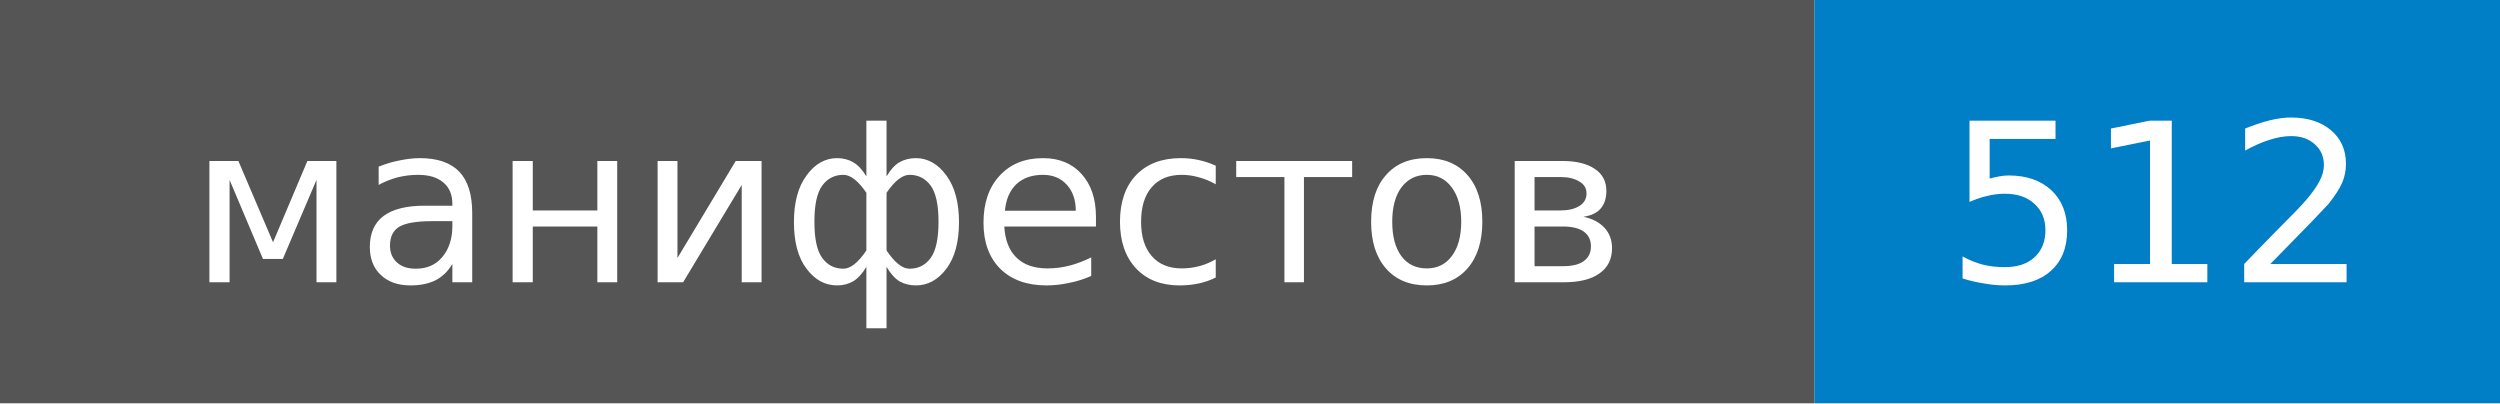
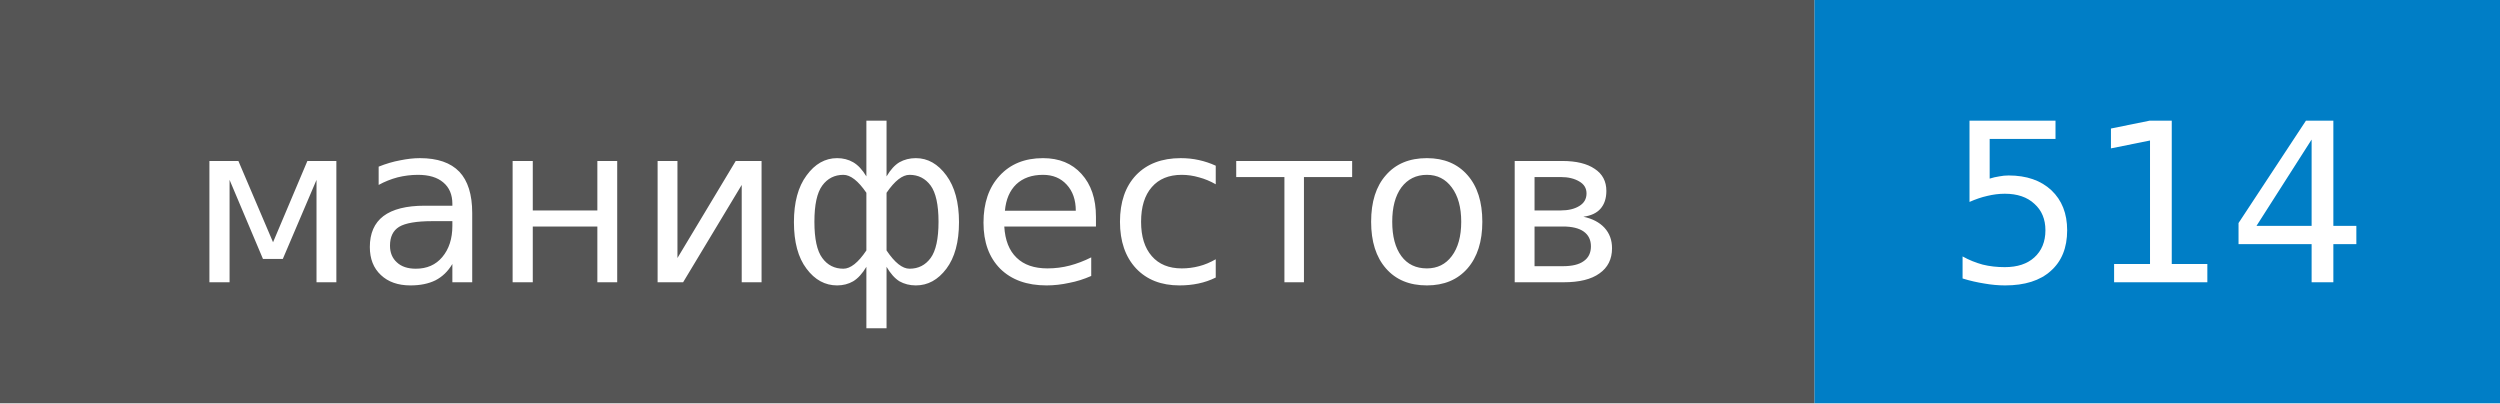
- <svg xmlns="http://www.w3.org/2000/svg" width="124" height="20" role="img" aria-label="манифестов: 512">
+ <svg xmlns="http://www.w3.org/2000/svg" width="124" height="20" role="img" aria-label="манифестов: 514">
  <style>rect.label-bg{fill:#555}@media (prefers-color-scheme:dark){rect.label-bg{fill:#3f3f3f}}text{font-family:Verdana,DejaVu Sans,Geneva,sans-serif;font-size:11px;fill:#fff}</style>
  <rect class="label-bg" width="90" height="20" />
  <rect x="90" width="34" height="20" fill="#007ec6" />
  <text x="45" y="14" text-anchor="middle">манифестов</text>
-   <text x="107" y="14" text-anchor="middle">512</text>
+   <text x="107" y="14" text-anchor="middle">514</text>
</svg>
